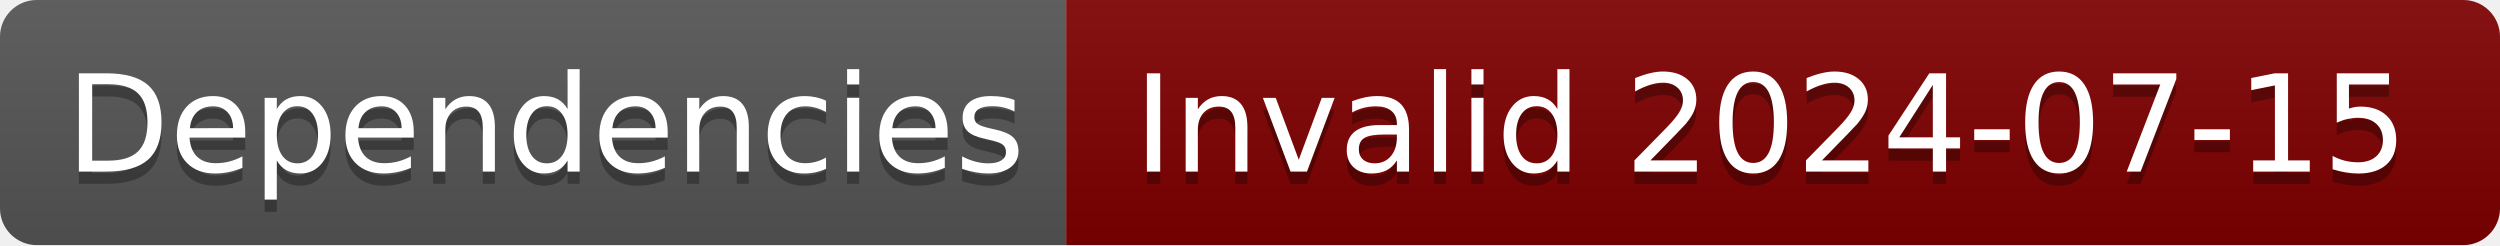
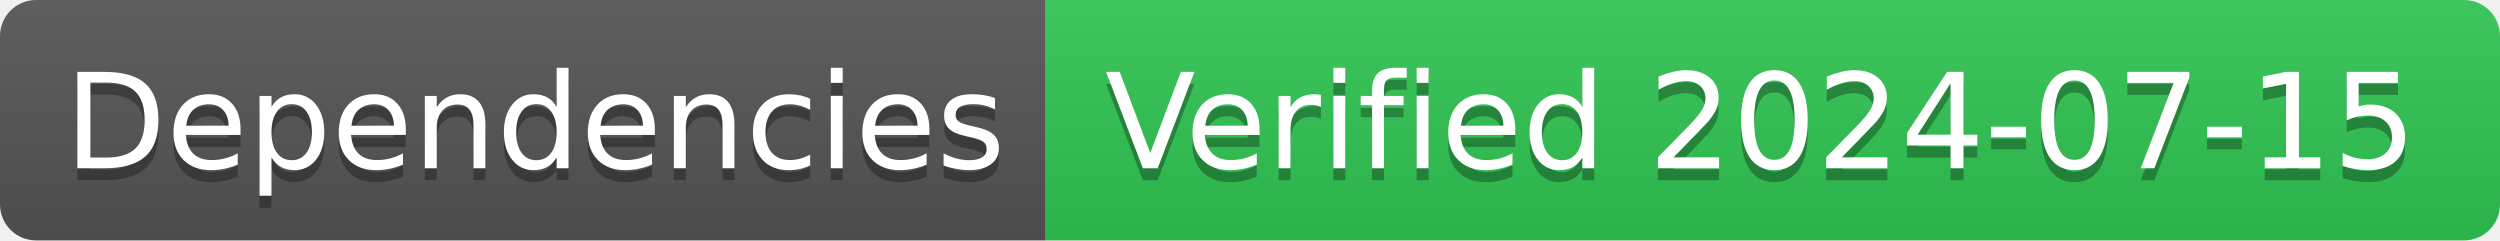
- <svg xmlns="http://www.w3.org/2000/svg" width="204" height="20" role="img" aria-label="Dependencies: Invalid 2024-07-15">
+ <svg xmlns="http://www.w3.org/2000/svg" width="208" height="20" role="img" aria-label="Dependencies: Verified 2024-07-15">
  <linearGradient id="s" x2="0" y2="100%">
    <stop offset="0" stop-color="#bbb" stop-opacity=".1" />
    <stop offset="1" stop-opacity=".1" />
  </linearGradient>
  <clipPath id="r">
-     <rect width="204" height="20" rx="3" fill="#fff" />
+     <rect width="208" height="20" rx="3" fill="#fff" />
  </clipPath>
  <g clip-path="url(#r)">
    <rect width="87" height="20" fill="#555" />
-     <rect x="87" width="117" height="20" fill="#800000" />
-     <rect width="204" height="20" fill="url(#s)" />
+     <rect x="87" width="121" height="20" fill="#31c653" />
+     <rect width="208" height="20" fill="url(#s)" />
  </g>
  <g fill="#fff" text-anchor="middle" font-family="Verdana,Geneva,DejaVu Sans,sans-serif" text-rendering="geometricPrecision" font-size="110">
    <text aria-hidden="true" x="445" y="150" fill="#010101" fill-opacity=".3" transform="scale(.1)" textLength="770">Dependencies</text>
    <text x="445" y="140" transform="scale(.1)" fill="#fff" textLength="770">Dependencies</text>
-     <text aria-hidden="true" x="1445" y="150" fill="#010101" fill-opacity=".3" transform="scale(.1)" textLength="1070">Invalid 2024-07-15</text>
-     <text x="1445" y="140" transform="scale(.1)" fill="#fff" textLength="1070">Invalid 2024-07-15</text>
+     <text aria-hidden="true" x="1465" y="150" fill="#010101" fill-opacity=".3" transform="scale(.1)" textLength="1110">Verified 2024-07-15</text>
+     <text x="1465" y="140" transform="scale(.1)" fill="#fff" textLength="1110">Verified 2024-07-15</text>
  </g>
</svg>
